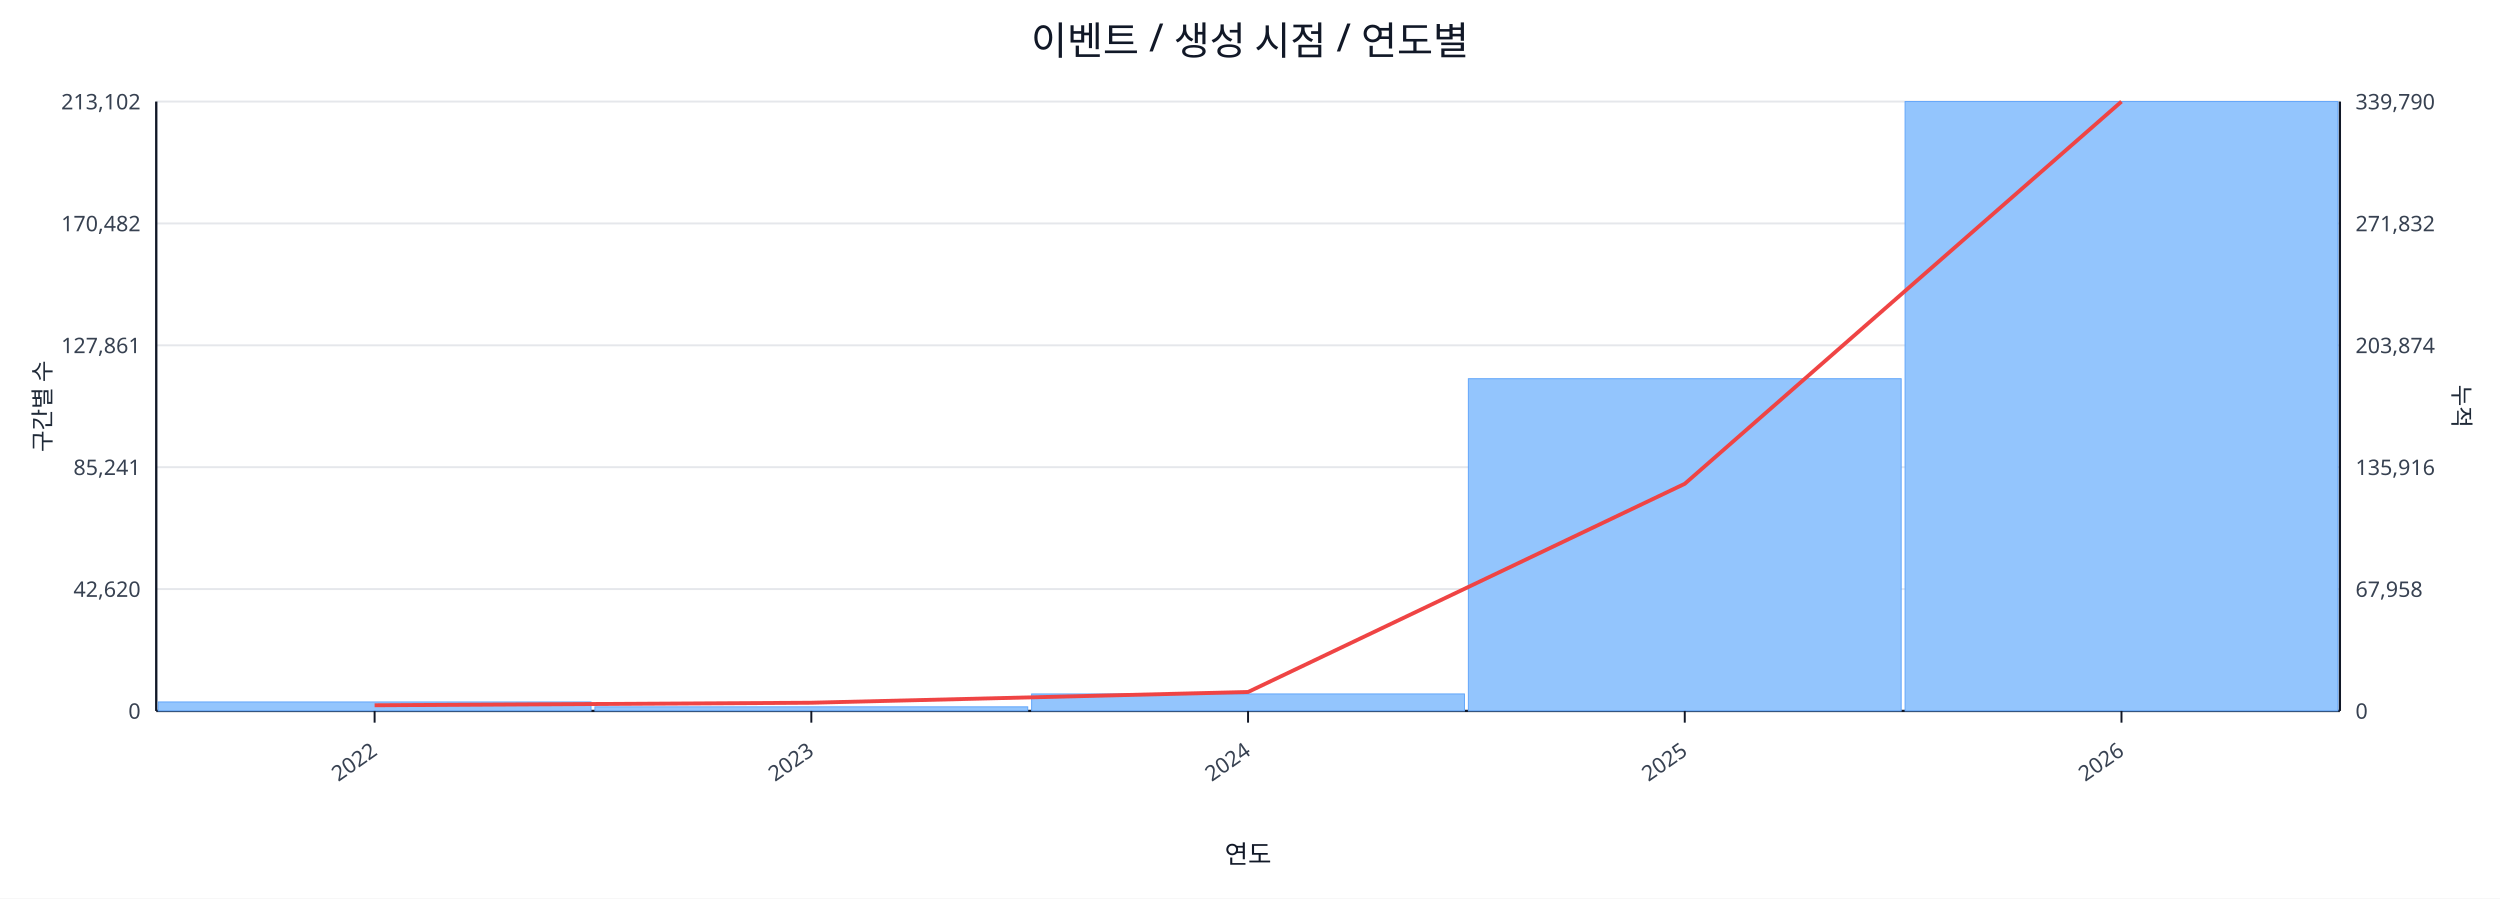
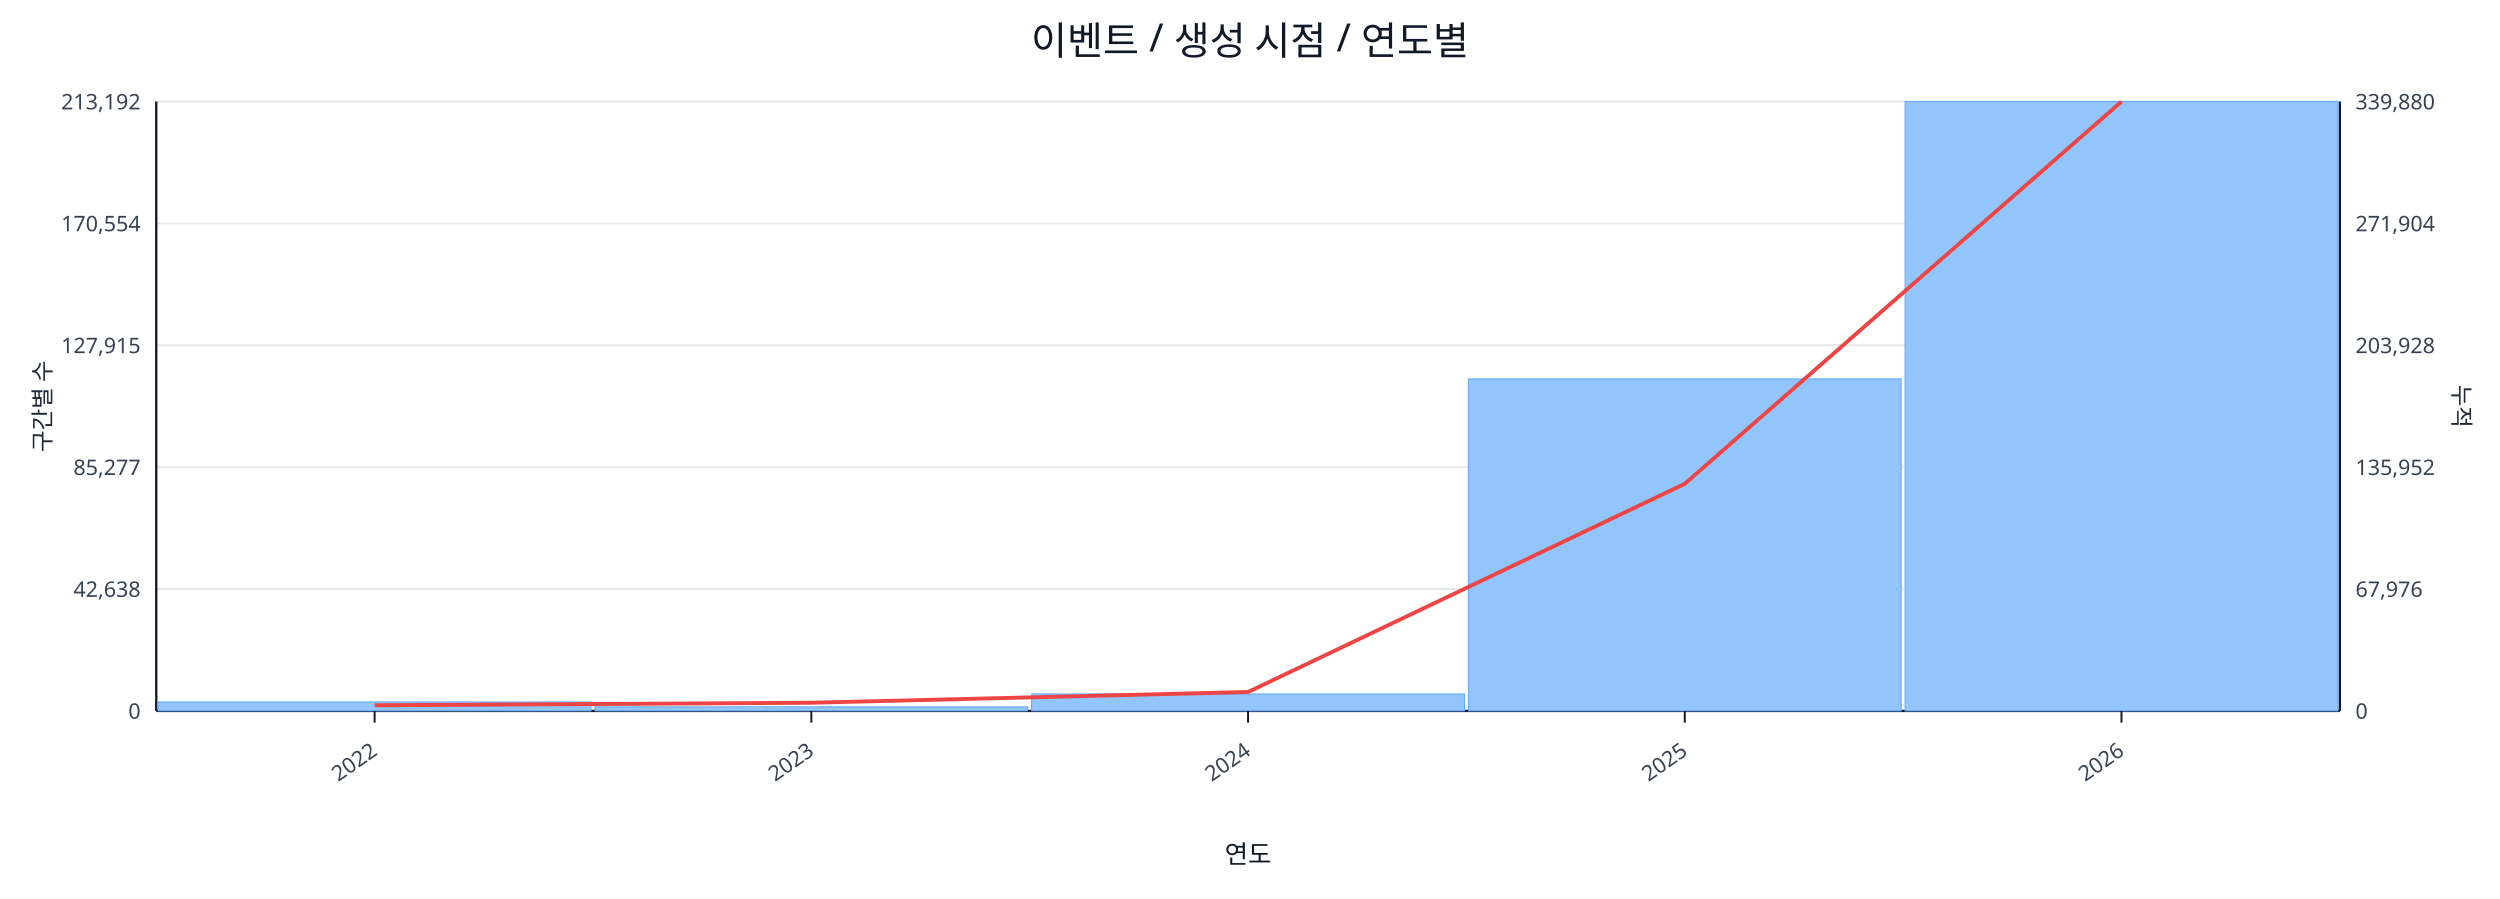
<svg xmlns="http://www.w3.org/2000/svg" width="1280" height="460" viewBox="0 0 1280 460">
  <rect x="0" y="0" width="100%" height="100%" fill="#ffffff" />
  <text x="640.0" y="28" font-size="20" text-anchor="middle" font-family="sans-serif" fill="#111827">이벤트 / 생성 시점 / 연도별</text>
  <line x1="80.0" y1="52.0" x2="1198.0" y2="52.0" stroke="#e5e7eb" stroke-width="1" />
-   <text x="72.0" y="56.0" font-size="11" text-anchor="end" font-family="sans-serif" fill="#374151">213,102</text>
-   <text x="1206.0" y="56.0" font-size="11" text-anchor="start" font-family="sans-serif" fill="#374151">339,790</text>
+   <text x="72.0" y="56.0" font-size="11" text-anchor="end" font-family="sans-serif" fill="#374151">213,192</text>
+   <text x="1206.0" y="56.0" font-size="11" text-anchor="start" font-family="sans-serif" fill="#374151">339,880</text>
  <line x1="80.0" y1="114.4" x2="1198.0" y2="114.4" stroke="#e5e7eb" stroke-width="1" />
-   <text x="72.0" y="118.4" font-size="11" text-anchor="end" font-family="sans-serif" fill="#374151">170,482</text>
-   <text x="1206.0" y="118.4" font-size="11" text-anchor="start" font-family="sans-serif" fill="#374151">271,832</text>
+   <text x="72.0" y="118.4" font-size="11" text-anchor="end" font-family="sans-serif" fill="#374151">170,554</text>
+   <text x="1206.0" y="118.4" font-size="11" text-anchor="start" font-family="sans-serif" fill="#374151">271,904</text>
  <line x1="80.0" y1="176.8" x2="1198.0" y2="176.8" stroke="#e5e7eb" stroke-width="1" />
-   <text x="72.0" y="180.8" font-size="11" text-anchor="end" font-family="sans-serif" fill="#374151">127,861</text>
-   <text x="1206.0" y="180.8" font-size="11" text-anchor="start" font-family="sans-serif" fill="#374151">203,874</text>
+   <text x="72.0" y="180.8" font-size="11" text-anchor="end" font-family="sans-serif" fill="#374151">127,915</text>
+   <text x="1206.0" y="180.8" font-size="11" text-anchor="start" font-family="sans-serif" fill="#374151">203,928</text>
  <line x1="80.0" y1="239.2" x2="1198.0" y2="239.2" stroke="#e5e7eb" stroke-width="1" />
-   <text x="72.0" y="243.2" font-size="11" text-anchor="end" font-family="sans-serif" fill="#374151">85,241</text>
-   <text x="1206.0" y="243.2" font-size="11" text-anchor="start" font-family="sans-serif" fill="#374151">135,916</text>
+   <text x="72.0" y="243.2" font-size="11" text-anchor="end" font-family="sans-serif" fill="#374151">85,277</text>
+   <text x="1206.0" y="243.2" font-size="11" text-anchor="start" font-family="sans-serif" fill="#374151">135,952</text>
  <line x1="80.0" y1="301.6" x2="1198.0" y2="301.6" stroke="#e5e7eb" stroke-width="1" />
-   <text x="72.0" y="305.6" font-size="11" text-anchor="end" font-family="sans-serif" fill="#374151">42,620</text>
-   <text x="1206.0" y="305.6" font-size="11" text-anchor="start" font-family="sans-serif" fill="#374151">67,958</text>
+   <text x="72.0" y="305.6" font-size="11" text-anchor="end" font-family="sans-serif" fill="#374151">42,638</text>
+   <text x="1206.0" y="305.6" font-size="11" text-anchor="start" font-family="sans-serif" fill="#374151">67,976</text>
  <line x1="80.0" y1="364.0" x2="1198.0" y2="364.0" stroke="#e5e7eb" stroke-width="1" />
  <text x="72.0" y="368.0" font-size="11" text-anchor="end" font-family="sans-serif" fill="#374151">0</text>
  <text x="1206.0" y="368.0" font-size="11" text-anchor="start" font-family="sans-serif" fill="#374151">0</text>
  <line x1="80.0" y1="364.0" x2="1198.0" y2="364.0" stroke="#111827" stroke-width="1.2" />
  <line x1="80.0" y1="52.0" x2="80.0" y2="364.0" stroke="#111827" stroke-width="1.2" />
  <line x1="1198.0" y1="52.0" x2="1198.0" y2="364.0" stroke="#111827" stroke-width="1.2" />
  <rect x="81.0" y="359.4" width="221.6" height="4.6" fill="#93c5fd" stroke="#60a5fa" stroke-width="0.5" />
  <rect x="304.6" y="361.9" width="221.6" height="2.1" fill="#93c5fd" stroke="#60a5fa" stroke-width="0.5" />
  <rect x="528.2" y="355.3" width="221.6" height="8.7" fill="#93c5fd" stroke="#60a5fa" stroke-width="0.5" />
-   <rect x="751.8" y="193.9" width="221.6" height="170.1" fill="#93c5fd" stroke="#60a5fa" stroke-width="0.5" />
+   <rect x="751.8" y="194.0" width="221.6" height="170.0" fill="#93c5fd" stroke="#60a5fa" stroke-width="0.5" />
  <rect x="975.4" y="52.0" width="221.6" height="312.0" fill="#93c5fd" stroke="#60a5fa" stroke-width="0.5" />
  <polyline fill="none" stroke="#ef4444" stroke-width="2" points="191.8,361.1 415.4,359.8 639.0,354.3 862.6,247.7 1086.2,52.0" />
  <line x1="191.8" y1="364.0" x2="191.8" y2="370.0" stroke="#111827" stroke-width="1" />
  <text x="193.8" y="386.0" font-size="11" text-anchor="end" transform="rotate(-35 193.8 386.0)" font-family="sans-serif" fill="#374151">2022</text>
  <line x1="415.4" y1="364.0" x2="415.4" y2="370.0" stroke="#111827" stroke-width="1" />
  <text x="417.4" y="386.0" font-size="11" text-anchor="end" transform="rotate(-35 417.4 386.0)" font-family="sans-serif" fill="#374151">2023</text>
  <line x1="639.0" y1="364.0" x2="639.0" y2="370.0" stroke="#111827" stroke-width="1" />
  <text x="641.0" y="386.0" font-size="11" text-anchor="end" transform="rotate(-35 641.0 386.0)" font-family="sans-serif" fill="#374151">2024</text>
  <line x1="862.6" y1="364.0" x2="862.6" y2="370.0" stroke="#111827" stroke-width="1" />
  <text x="864.6" y="386.0" font-size="11" text-anchor="end" transform="rotate(-35 864.6 386.0)" font-family="sans-serif" fill="#374151">2025</text>
  <line x1="1086.2" y1="364.0" x2="1086.2" y2="370.0" stroke="#111827" stroke-width="1" />
  <text x="1088.2" y="386.0" font-size="11" text-anchor="end" transform="rotate(-35 1088.2 386.0)" font-family="sans-serif" fill="#374151">2026</text>
  <text x="26" y="208.0" font-size="12" transform="rotate(-90 26 208.0)" text-anchor="middle" font-family="sans-serif" fill="#1f2937">구간별 수</text>
  <text x="1256.0" y="208.0" font-size="12" transform="rotate(90 1256.0 208.0)" text-anchor="middle" font-family="sans-serif" fill="#1f2937">누적</text>
  <text x="639.0" y="442.0" font-size="13" text-anchor="middle" font-family="sans-serif" fill="#111827">연도</text>
</svg>
